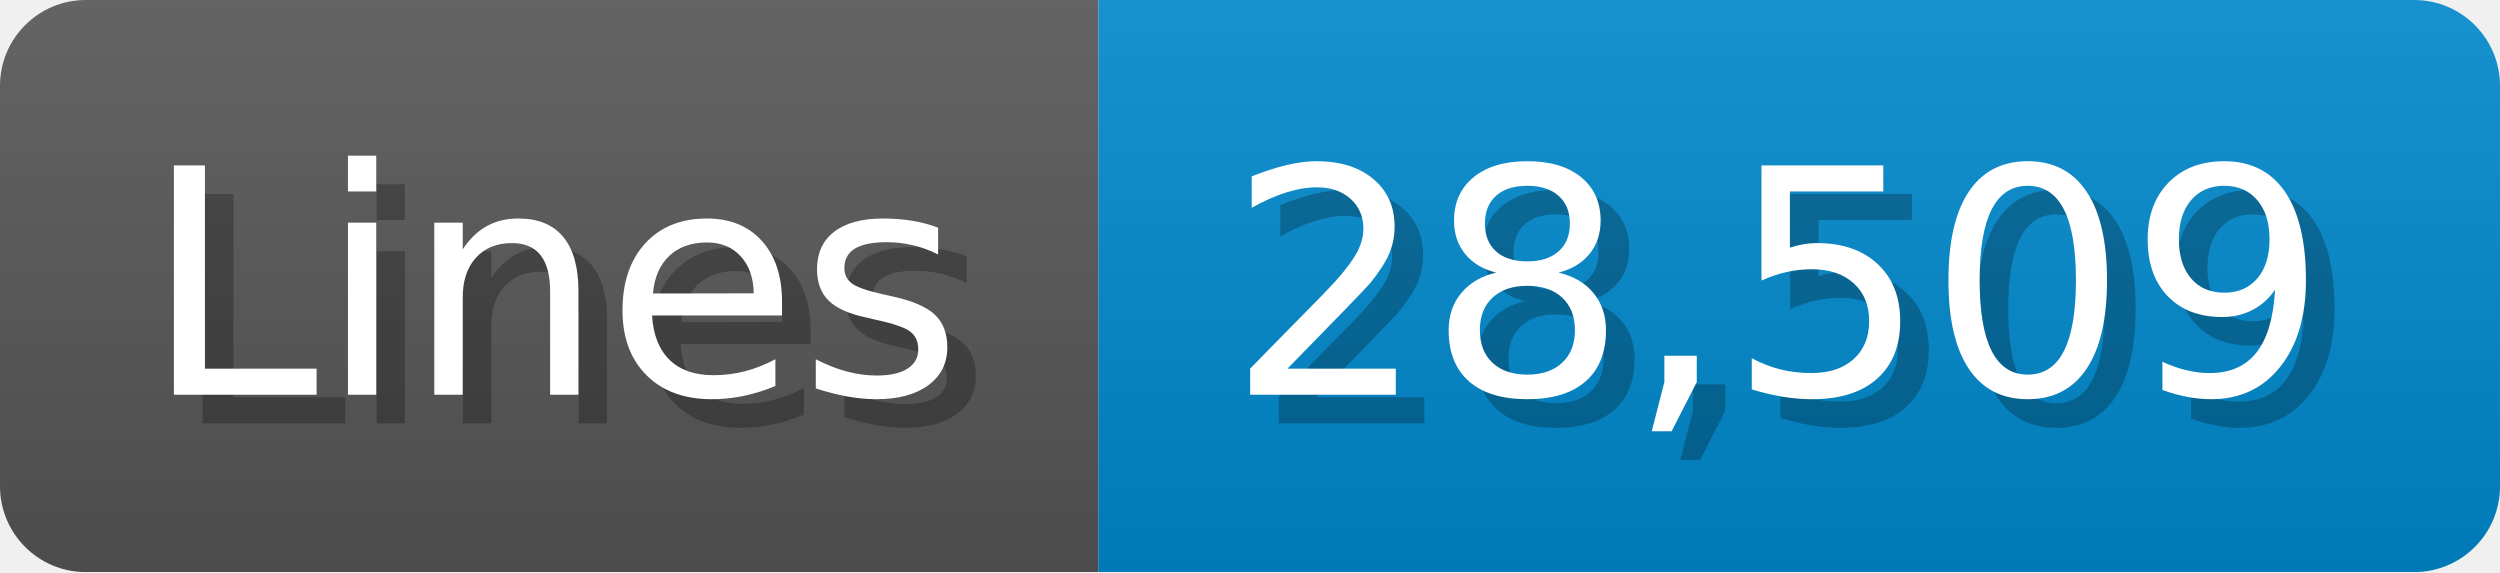
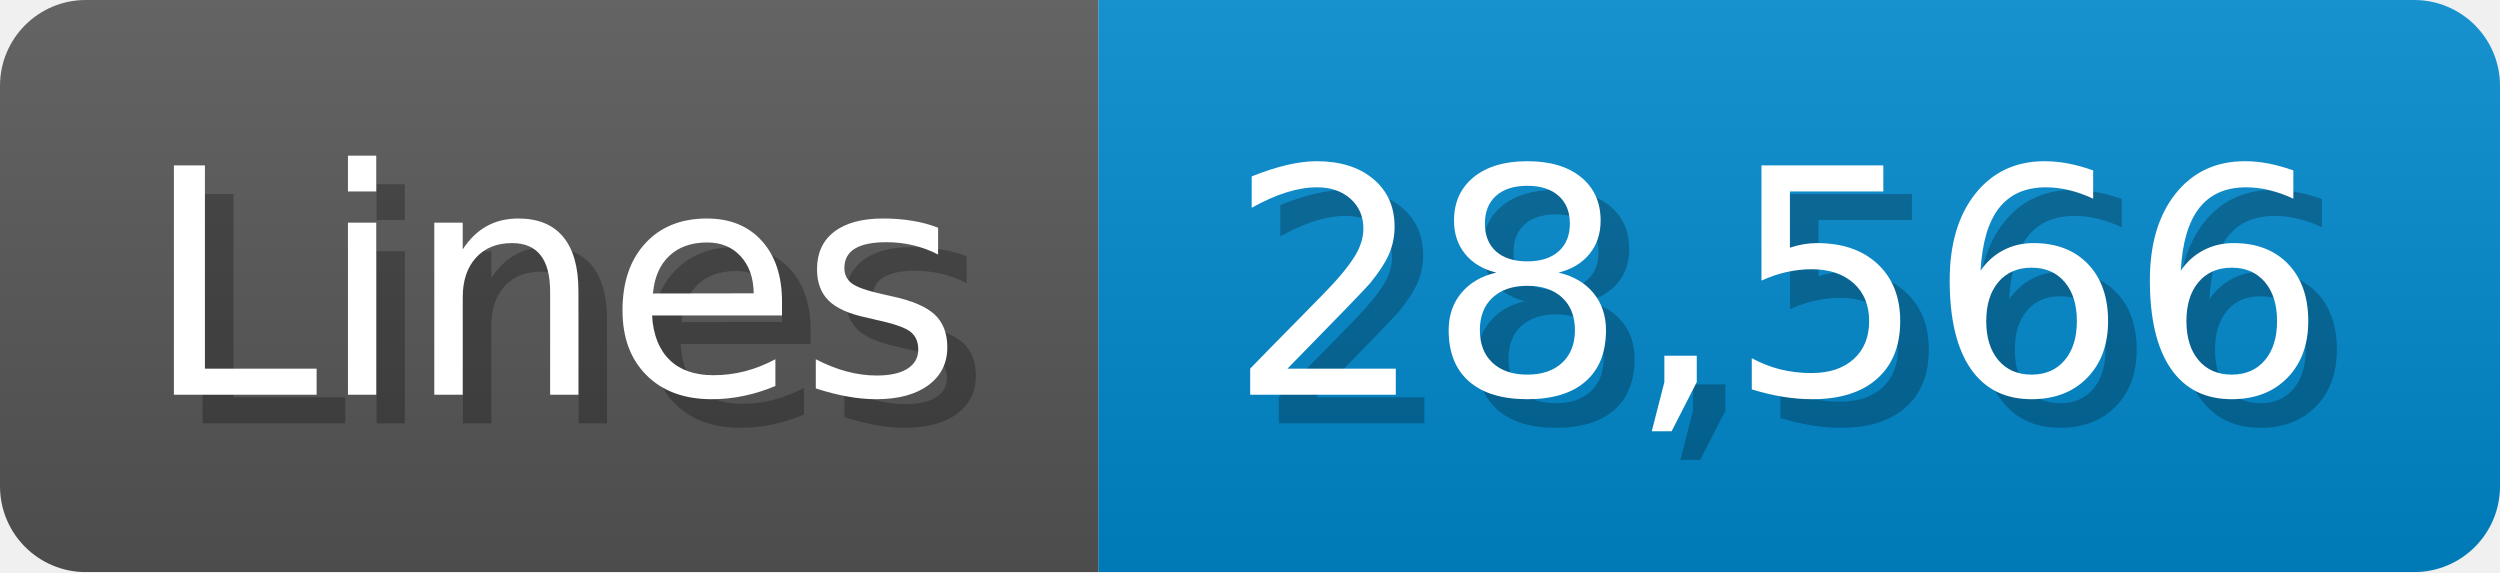
<svg xmlns="http://www.w3.org/2000/svg" width="87.4" height="20" viewBox="0 0 874 200">
  <linearGradient id="a" x2="0" y2="100%">
    <stop offset="0" stop-opacity=".1" stop-color="#EEE" />
    <stop offset="1" stop-opacity=".1" />
  </linearGradient>
  <mask id="m">
    <rect width="874" height="200" rx="30" fill="#FFF" />
  </mask>
  <g mask="url(#m)">
    <rect width="384" height="200" fill="#555" />
    <rect width="490" height="200" fill="#08C" x="384" />
    <rect width="874" height="200" fill="url(#a)" />
  </g>
  <g fill="#fff" text-anchor="start" font-family="Verdana,DejaVu Sans,sans-serif" font-size="110">
    <text x="60" y="148" textLength="284" fill="#000" opacity="0.25">Lines</text>
    <text x="50" y="138" textLength="284">Lines</text>
-     <text x="439" y="148" textLength="390" fill="#000" opacity="0.25">28,509</text>
-     <text x="429" y="138" textLength="390">28,509</text>
+     <text x="439" y="148" textLength="390" fill="#000" opacity="0.25">28,566</text>
+     <text x="429" y="138" textLength="390">28,566</text>
  </g>
</svg>
